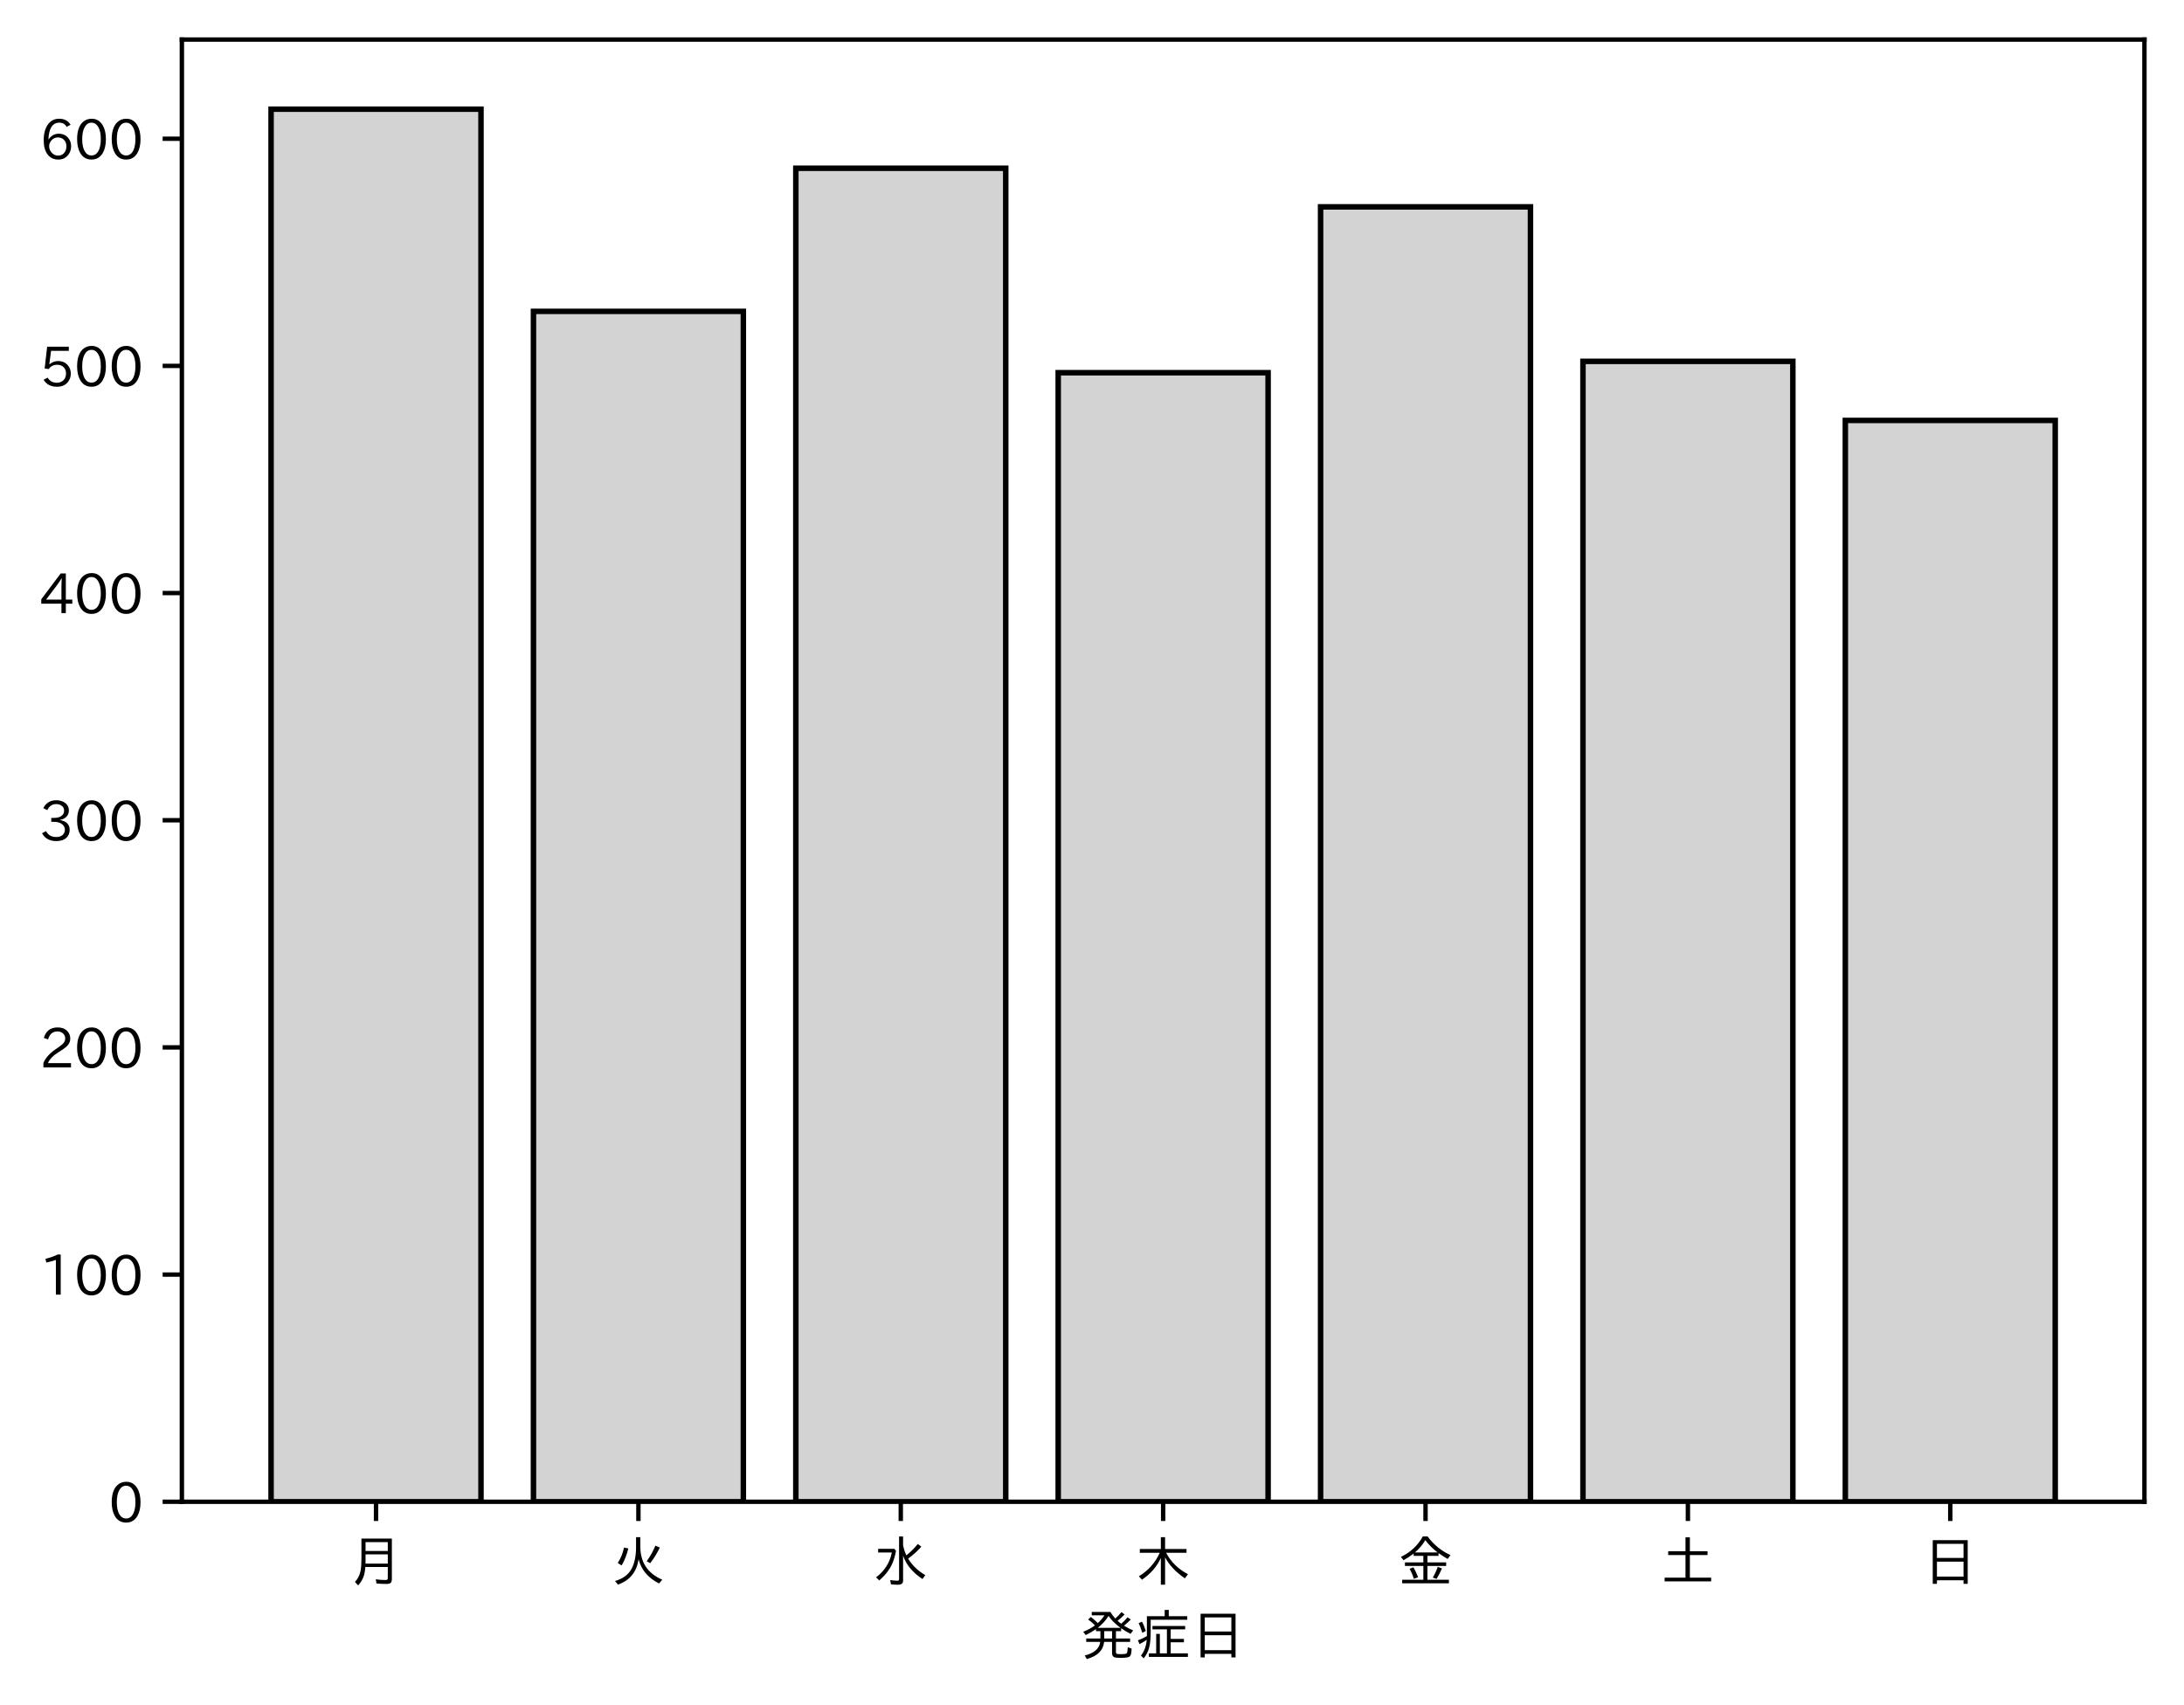
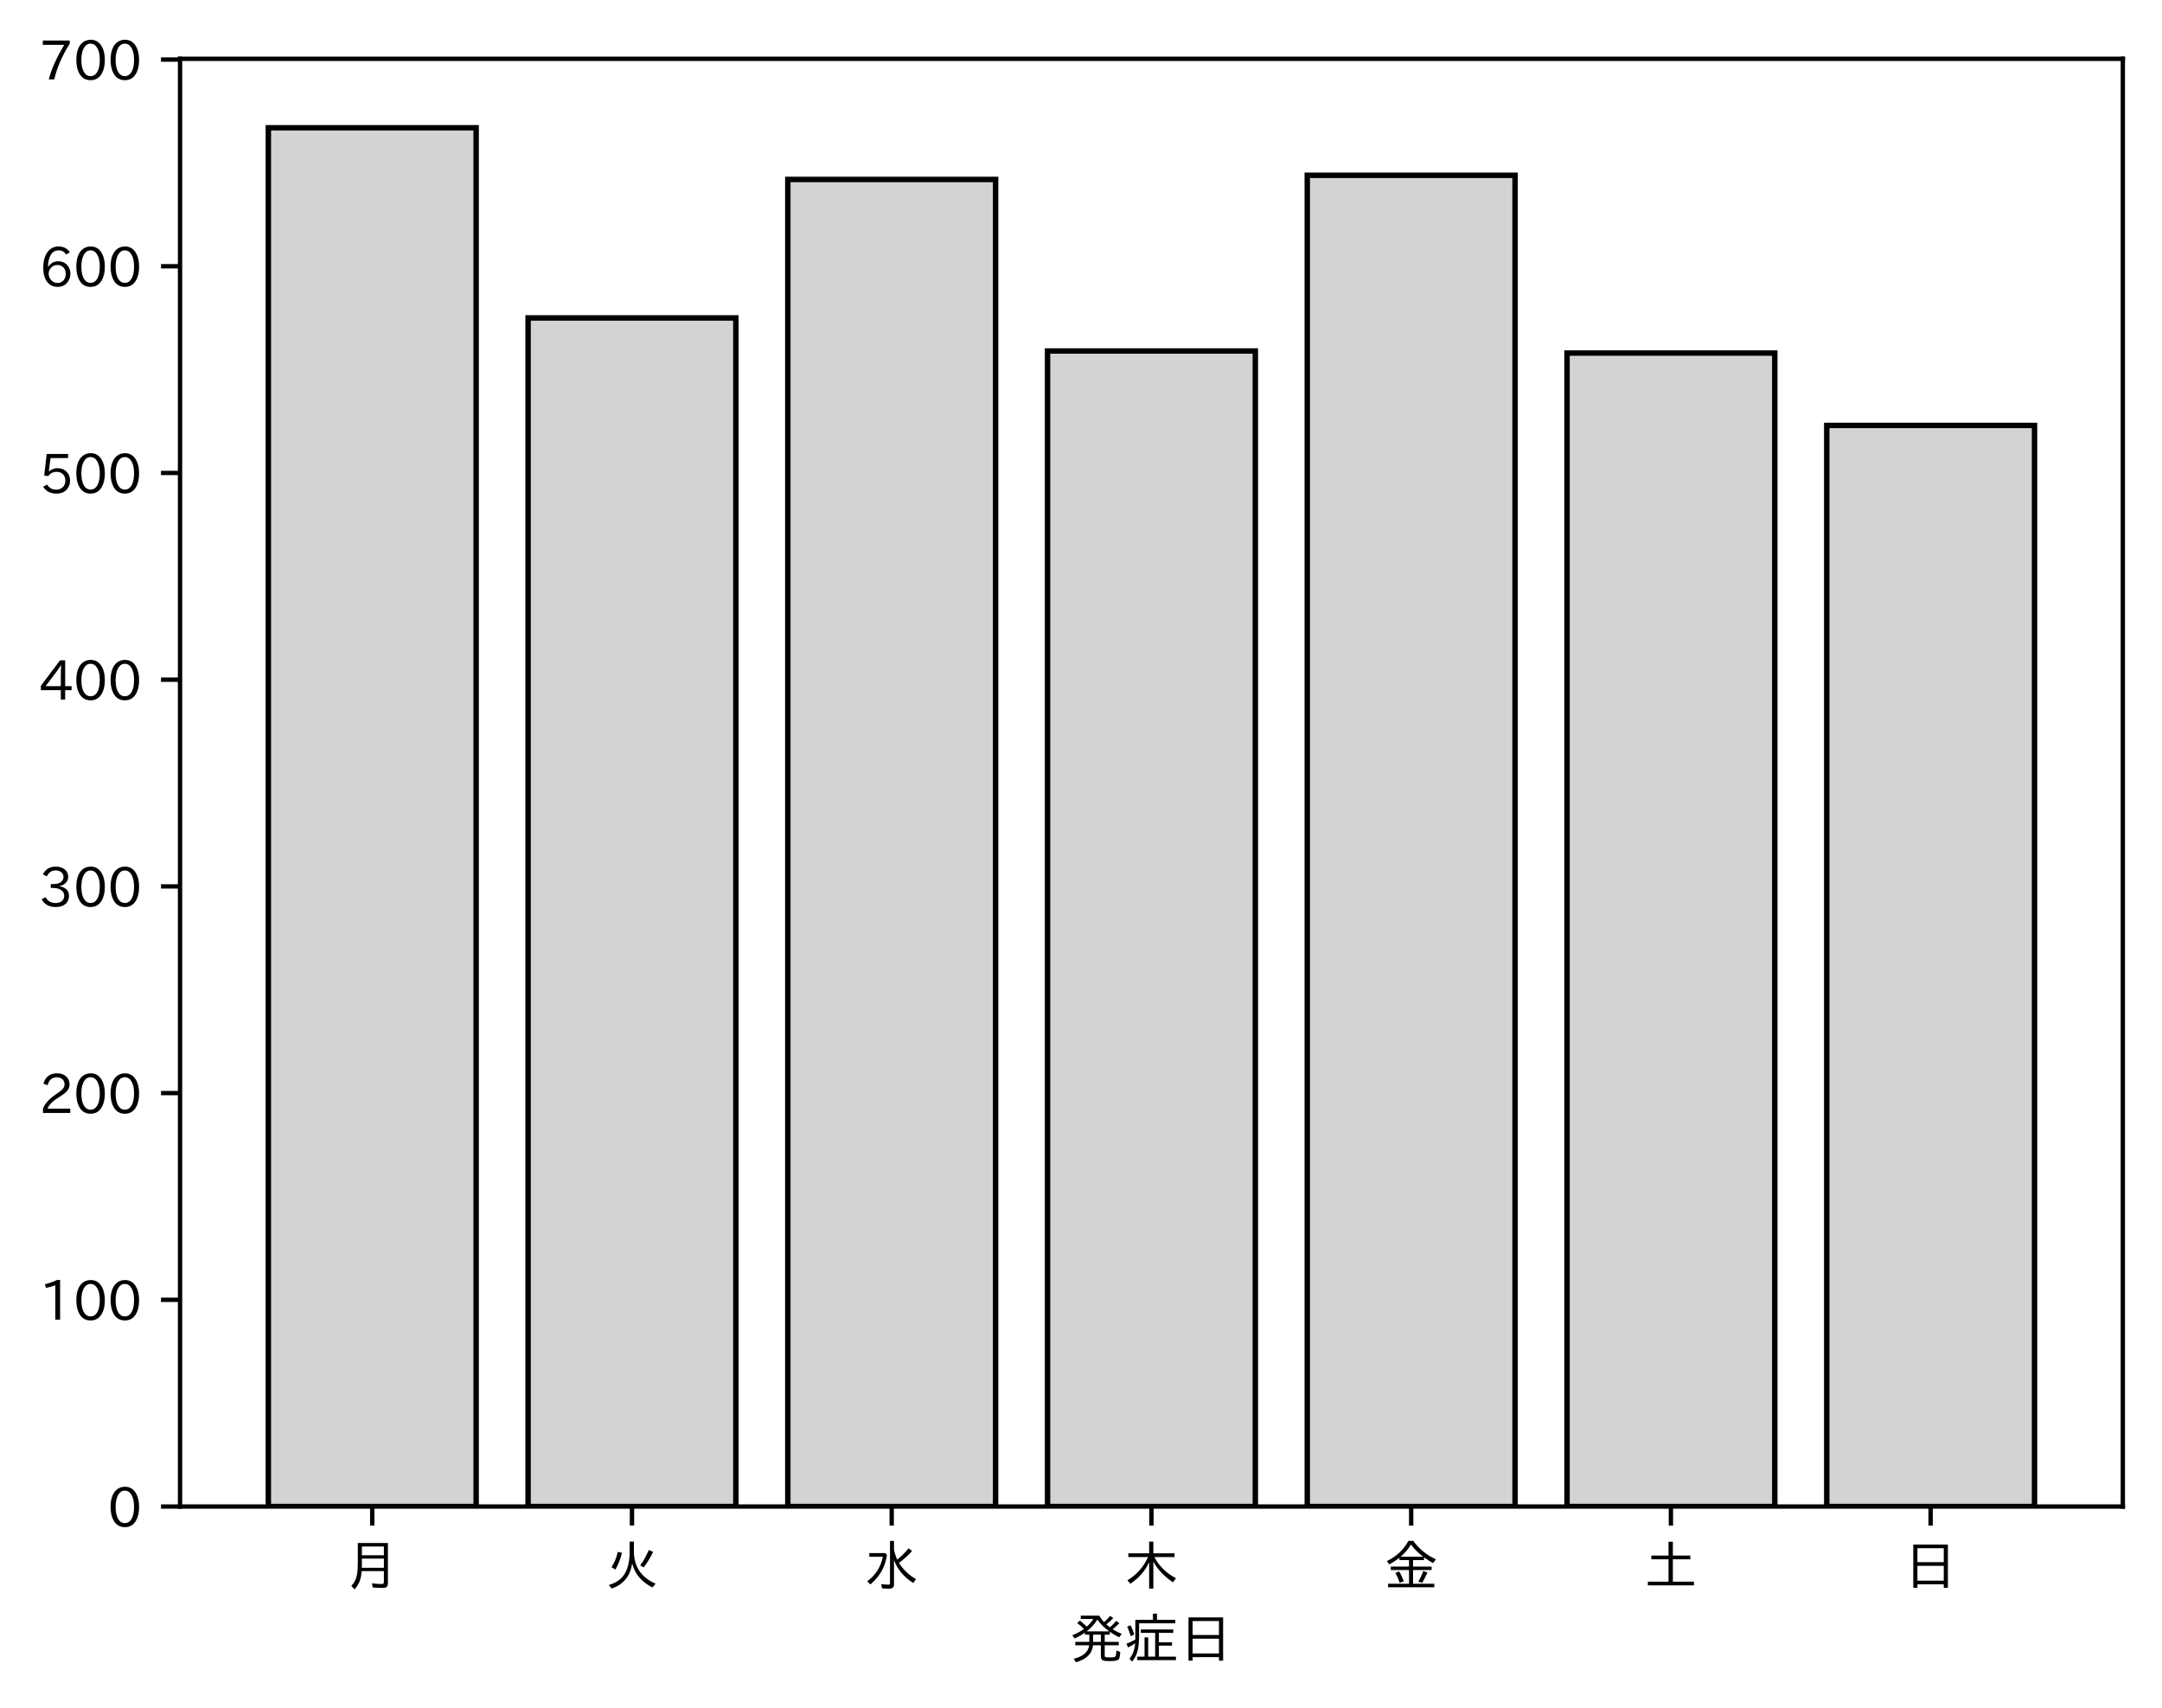
- <svg xmlns="http://www.w3.org/2000/svg" xmlns:xlink="http://www.w3.org/1999/xlink" height="310.293pt" version="1.1" viewBox="0 0 397.415 310.293" width="397.415pt">
+ <svg xmlns="http://www.w3.org/2000/svg" xmlns:xlink="http://www.w3.org/1999/xlink" height="313.906pt" version="1.1" viewBox="0 0 397.415 313.906" width="397.415pt">
  <defs>
    <style type="text/css">
*{stroke-linecap:butt;stroke-linejoin:round;}
  </style>
  </defs>
  <g id="figure_1">
    <g id="patch_1">
-       <path d="M 0 310.293  L 397.415 310.293  L 397.415 0  L 0 0  z " style="fill:#ffffff;" />
+       <path d="M 0 313.906  L 397.415 313.906  L 397.415 0  L 0 0  z " style="fill:#ffffff;" />
    </g>
    <g id="axes_1">
      <g id="patch_2">
-         <path d="M 33.095 273.312  L 390.215 273.312  L 390.215 7.2  L 33.095 7.2  z " style="fill:#ffffff;" />
+         <path d="M 33.095 276.924  L 390.215 276.924  L 390.215 10.812  L 33.095 10.812  z " style="fill:#ffffff;" />
      </g>
      <g id="patch_3">
-         <path clip-path="url(#p4ec36c4d15)" d="M 49.328 273.312  L 87.523 273.312  L 87.523 19.872  L 49.328 19.872  z " style="fill:#d3d3d3;stroke:#000000;stroke-linejoin:miter;" />
+         <path clip-path="url(#pc774034817)" d="M 49.328 276.924  L 87.523 276.924  L 87.523 23.484  L 49.328 23.484  z " style="fill:#d3d3d3;stroke:#000000;stroke-linejoin:miter;" />
      </g>
      <g id="patch_4">
-         <path clip-path="url(#p4ec36c4d15)" d="M 97.071 273.312  L 135.266 273.312  L 135.266 56.668  L 97.071 56.668  z " style="fill:#d3d3d3;stroke:#000000;stroke-linejoin:miter;" />
+         <path clip-path="url(#pc774034817)" d="M 97.071 276.924  L 135.266 276.924  L 135.266 58.442  L 97.071 58.442  z " style="fill:#d3d3d3;stroke:#000000;stroke-linejoin:miter;" />
      </g>
      <g id="patch_5">
-         <path clip-path="url(#p4ec36c4d15)" d="M 144.815 273.312  L 183.009 273.312  L 183.009 30.621  L 144.815 30.621  z " style="fill:#d3d3d3;stroke:#000000;stroke-linejoin:miter;" />
+         <path clip-path="url(#pc774034817)" d="M 144.815 276.924  L 183.009 276.924  L 183.009 32.984  L 144.815 32.984  z " style="fill:#d3d3d3;stroke:#000000;stroke-linejoin:miter;" />
      </g>
      <g id="patch_6">
-         <path clip-path="url(#p4ec36c4d15)" d="M 192.558 273.312  L 230.753 273.312  L 230.753 67.831  L 192.558 67.831  z " style="fill:#d3d3d3;stroke:#000000;stroke-linejoin:miter;" />
+         <path clip-path="url(#pc774034817)" d="M 192.558 276.924  L 230.753 276.924  L 230.753 64.521  L 192.558 64.521  z " style="fill:#d3d3d3;stroke:#000000;stroke-linejoin:miter;" />
      </g>
      <g id="patch_7">
-         <path clip-path="url(#p4ec36c4d15)" d="M 240.301 273.312  L 278.496 273.312  L 278.496 37.65  L 240.301 37.65  z " style="fill:#d3d3d3;stroke:#000000;stroke-linejoin:miter;" />
+         <path clip-path="url(#pc774034817)" d="M 240.301 276.924  L 278.496 276.924  L 278.496 32.224  L 240.301 32.224  z " style="fill:#d3d3d3;stroke:#000000;stroke-linejoin:miter;" />
      </g>
      <g id="patch_8">
-         <path clip-path="url(#p4ec36c4d15)" d="M 288.045 273.312  L 326.239 273.312  L 326.239 65.764  L 288.045 65.764  z " style="fill:#d3d3d3;stroke:#000000;stroke-linejoin:miter;" />
+         <path clip-path="url(#pc774034817)" d="M 288.045 276.924  L 326.239 276.924  L 326.239 64.901  L 288.045 64.901  z " style="fill:#d3d3d3;stroke:#000000;stroke-linejoin:miter;" />
      </g>
      <g id="patch_9">
-         <path clip-path="url(#p4ec36c4d15)" d="M 335.788 273.312  L 373.983 273.312  L 373.983 76.514  L 335.788 76.514  z " style="fill:#d3d3d3;stroke:#000000;stroke-linejoin:miter;" />
+         <path clip-path="url(#pc774034817)" d="M 335.788 276.924  L 373.983 276.924  L 373.983 78.2  L 335.788 78.2  z " style="fill:#d3d3d3;stroke:#000000;stroke-linejoin:miter;" />
      </g>
      <g id="matplotlib.axis_1">
        <g id="xtick_1">
          <g id="line2d_1">
            <defs>
-               <path d="M 0 0  L 0 3.5  " id="m243c616358" style="stroke:#000000;stroke-width:0.8;" />
-             </defs>
-             <g>
-               <use style="stroke:#000000;stroke-width:0.8;" x="68.425" xlink:href="#m243c616358" y="273.312" />
+               <path d="M 0 0  L 0 3.5  " id="mbd348605b9" style="stroke:#000000;stroke-width:0.8;" />
+             </defs>
+             <g>
+               <use style="stroke:#000000;stroke-width:0.8;" x="68.425" xlink:href="#mbd348605b9" y="276.924" />
            </g>
          </g>
          <g id="text_1">
            <defs>
              <path d="M 78.812 77.875  L 78.812 4  Q 78.812 -1.219 76.078 -3.172  Q 73.969 -4.688 68.797 -4.688  Q 60.844 -4.688 50.828 -3.859  L 49.516 3.812  Q 58.594 2.484 67.094 2.484  Q 70.359 2.484 71.047 4.109  Q 71.391 4.891 71.391 6.844  L 71.391 26.125  L 30.516 26.125  Q 29.781 14.938 26.812 7.422  Q 24.031 0.094 17.438 -7.375  L 11.625 -0.984  Q 19.672 7.422 21.922 19.438  Q 23.438 27.688 23.438 41.406  L 23.438 77.875  z M 30.953 71.391  L 30.953 55.328  L 71.391 55.328  L 71.391 71.391  z M 30.953 49.125  L 30.953 39.938  Q 30.953 35.75 30.859 33.547  L 30.859 32.328  L 71.391 32.328  L 71.391 49.125  z " id="IPAexGothic-26376" />
            </defs>
-             <g transform="translate(63.42537 287.8026)scale(0.1 -0.1)">
+             <g transform="translate(63.42537 291.4149)scale(0.1 -0.1)">
              <use xlink:href="#IPAexGothic-26376" />
            </g>
          </g>
        </g>
        <g id="xtick_2">
          <g id="line2d_2">
            <g>
-               <use style="stroke:#000000;stroke-width:0.8;" x="116.169" xlink:href="#m243c616358" y="273.312" />
+               <use style="stroke:#000000;stroke-width:0.8;" x="116.169" xlink:href="#mbd348605b9" y="276.924" />
            </g>
          </g>
          <g id="text_2">
            <defs>
              <path d="M 53.516 80.422  L 53.516 63.188  Q 53.516 20.359 93.406 3.078  L 87.5 -3.812  Q 57.672 11.328 50.297 40.375  Q 45.359 5.672 12.797 -5.906  L 7.422 0.688  Q 28.859 6.844 37.406 22.609  Q 45.703 37.844 45.703 62.016  L 45.703 80.422  z M 12.406 33.5  Q 20.703 46.141 23.828 61.531  L 31.641 59.906  Q 27 41.312 19.438 29  z M 65.141 36.625  Q 74.656 50.047 80.906 64.984  L 88.922 61.531  Q 81.109 45.406 71.531 33.109  z " id="IPAexGothic-28779" />
            </defs>
-             <g transform="translate(111.1687 287.8026)scale(0.1 -0.1)">
+             <g transform="translate(111.1687 291.4149)scale(0.1 -0.1)">
              <use xlink:href="#IPAexGothic-28779" />
            </g>
          </g>
        </g>
        <g id="xtick_3">
          <g id="line2d_3">
            <g>
-               <use style="stroke:#000000;stroke-width:0.8;" x="163.912" xlink:href="#m243c616358" y="273.312" />
+               <use style="stroke:#000000;stroke-width:0.8;" x="163.912" xlink:href="#mbd348605b9" y="276.924" />
            </g>
          </g>
          <g id="text_3">
            <defs>
              <path d="M 54.203 65.922  Q 56.156 55.562 60.203 47.312  Q 71.578 56.453 81 68.109  L 87.406 63.188  Q 77.25 51.516 63.375 41.406  Q 75 22.609 94.672 11.375  L 89.5 4.297  Q 62.75 21.781 54.203 46.781  L 54.203 0.984  Q 54.203 -6.109 44.875 -6.109  Q 38.812 -6.109 32.172 -5.422  L 30.766 2.391  Q 38.422 1.219 44 1.219  Q 46.875 1.219 46.875 4.109  L 46.875 81.688  L 54.203 81.688  z M 8.797 59.281  L 38.094 59.281  L 41.359 55.766  Q 38.672 41.219 34.078 31.297  Q 26.656 15.375 10.891 1.703  L 4.984 7.422  Q 28.266 24.656 33.688 52.594  L 8.797 52.594  z " id="IPAexGothic-27700" />
            </defs>
-             <g transform="translate(158.912 287.8026)scale(0.1 -0.1)">
+             <g transform="translate(158.912 291.4149)scale(0.1 -0.1)">
              <use xlink:href="#IPAexGothic-27700" />
            </g>
          </g>
        </g>
        <g id="xtick_4">
          <g id="line2d_4">
            <g>
-               <use style="stroke:#000000;stroke-width:0.8;" x="211.655" xlink:href="#m243c616358" y="273.312" />
+               <use style="stroke:#000000;stroke-width:0.8;" x="211.655" xlink:href="#mbd348605b9" y="276.924" />
            </g>
          </g>
          <g id="text_4">
            <defs>
              <path d="M 55.422 52  Q 68.5 27 95.125 13.094  L 89.5 5.516  Q 64.594 22.797 53.516 43.703  L 53.516 -6  L 45.797 -6  L 45.797 42.672  Q 35.5 19.578 11.422 2.984  L 5.812 9.281  Q 31.453 24.75 43.797 52  L 7.516 52  L 7.516 58.891  L 45.797 58.891  L 45.797 80.469  L 53.516 80.469  L 53.516 58.891  L 92.531 58.891  L 92.531 52  z " id="IPAexGothic-26408" />
            </defs>
-             <g transform="translate(206.6553 287.8026)scale(0.1 -0.1)">
+             <g transform="translate(206.6553 291.4149)scale(0.1 -0.1)">
              <use xlink:href="#IPAexGothic-26408" />
            </g>
          </g>
        </g>
        <g id="xtick_5">
          <g id="line2d_5">
            <g>
-               <use style="stroke:#000000;stroke-width:0.8;" x="259.399" xlink:href="#m243c616358" y="273.312" />
+               <use style="stroke:#000000;stroke-width:0.8;" x="259.399" xlink:href="#mbd348605b9" y="276.924" />
            </g>
          </g>
          <g id="text_5">
            <defs>
              <path d="M 53.469 46.391  L 53.469 34.516  L 87.547 34.516  L 87.547 28.125  L 53.469 28.125  L 53.469 2.984  L 92.531 2.984  L 92.531 -3.516  L 7.516 -3.516  L 7.516 2.984  L 46.047 2.984  L 46.047 28.125  L 12.547 28.125  L 12.547 34.516  L 46.047 34.516  L 46.047 46.391  L 28.422 46.391  L 28.422 50.688  Q 19.734 43.891 9.906 38.531  L 5.219 44.578  Q 31.344 56.984 45.016 81.781  L 53.766 81.781  Q 70.359 59.234 95.453 47.797  L 90.234 40.828  Q 81.547 45.844 73.641 51.469  L 73.641 46.391  z M 72.016 52.688  Q 59.078 62.406 49.562 75.094  Q 42.828 63.141 30.812 52.688  z M 28.719 4.688  Q 26.078 13.719 21 22.797  L 27.875 25.688  Q 31.938 19.188 36.531 7.516  z M 63.188 6.891  Q 68.797 16.406 72.219 26.516  L 79.891 23.578  Q 75.922 14.156 70.125 4.5  z " id="IPAexGothic-37329" />
            </defs>
-             <g transform="translate(254.3986 287.8026)scale(0.1 -0.1)">
+             <g transform="translate(254.3986 291.4149)scale(0.1 -0.1)">
              <use xlink:href="#IPAexGothic-37329" />
            </g>
          </g>
        </g>
        <g id="xtick_6">
          <g id="line2d_6">
            <g>
-               <use style="stroke:#000000;stroke-width:0.8;" x="307.142" xlink:href="#m243c616358" y="273.312" />
+               <use style="stroke:#000000;stroke-width:0.8;" x="307.142" xlink:href="#mbd348605b9" y="276.924" />
            </g>
          </g>
          <g id="text_6">
            <defs>
              <path d="M 45.609 54.781  L 45.609 80.172  L 53.609 80.172  L 53.609 54.781  L 85.688 54.781  L 85.688 47.906  L 53.609 47.906  L 53.609 6.781  L 92.328 6.781  L 92.328 0  L 7.625 0  L 7.625 6.781  L 45.609 6.781  L 45.609 47.906  L 14.109 47.906  L 14.109 54.781  z " id="IPAexGothic-22303" />
            </defs>
-             <g transform="translate(302.1419 287.8026)scale(0.1 -0.1)">
+             <g transform="translate(302.1419 291.4149)scale(0.1 -0.1)">
              <use xlink:href="#IPAexGothic-22303" />
            </g>
          </g>
        </g>
        <g id="xtick_7">
          <g id="line2d_7">
            <g>
-               <use style="stroke:#000000;stroke-width:0.8;" x="354.885" xlink:href="#m243c616358" y="273.312" />
+               <use style="stroke:#000000;stroke-width:0.8;" x="354.885" xlink:href="#mbd348605b9" y="276.924" />
            </g>
          </g>
          <g id="text_7">
            <defs>
              <path d="M 81.734 75  L 81.734 -4.5  L 74.125 -4.5  L 74.125 2  L 25.734 2  L 25.734 -4.5  L 18.109 -4.5  L 18.109 75  z M 25.734 68.312  L 25.734 42.672  L 74.125 42.672  L 74.125 68.312  z M 25.734 35.891  L 25.734 8.688  L 74.125 8.688  L 74.125 35.891  z " id="IPAexGothic-26085" />
            </defs>
-             <g transform="translate(349.8853 287.8026)scale(0.1 -0.1)">
+             <g transform="translate(349.8853 291.4149)scale(0.1 -0.1)">
              <use xlink:href="#IPAexGothic-26085" />
            </g>
          </g>
        </g>
        <g id="text_8">
          <defs>
            <path d="M 73.734 56.844  Q 80.609 62.75 85.203 68.609  L 91.109 64.406  Q 84.469 57.812 78.719 53.328  Q 85.938 48.688 95.406 44.625  L 90.625 38.375  Q 81.734 42.781 73.531 48.641  L 73.531 43.312  L 64.109 43.312  L 64.109 29.984  L 89.891 29.984  L 89.891 23.781  L 64.109 23.781  L 64.109 5.609  Q 64.109 2.484 65.719 2.047  Q 67.391 1.469 73.094 1.469  Q 82.125 1.469 83.594 2.984  Q 85.062 4.438 85.5 11.969  Q 85.5 13.484 85.594 14.062  L 92.625 11.578  Q 92.188 0.391 89.703 -2.203  Q 87.062 -5.328 72.609 -5.328  Q 63.812 -5.328 60.938 -4  Q 57.031 -2.344 57.031 3.328  L 57.031 23.781  L 42.578 23.781  Q 40.188 0.531 11.078 -7.422  L 7.281 -0.984  Q 33.25 5.422 35.5 23.781  L 10.016 23.781  L 10.016 29.984  L 35.797 29.984  L 35.797 43.312  L 27.781 43.312  L 27.781 47.016  Q 19.734 41.359 9.078 36.188  L 4.5 42.188  Q 16.312 46.734 25.984 53.812  Q 19.828 60.156 13.484 64.594  L 18.609 69.141  Q 26.516 62.594 31.109 58.016  Q 38.031 64.062 43.172 72.125  L 20.062 72.125  L 20.062 78.219  L 54 78.219  Q 58.203 71.344 62.891 66.312  Q 69.094 71.625 74.031 77.938  L 79.828 73.734  Q 74.172 67.625 67.094 62.203  Q 70.406 59.078 73.734 56.844  z M 57.031 43.312  L 42.781 43.312  L 42.781 29.984  L 57.031 29.984  z M 30.906 49.312  L 72.516 49.312  Q 58.688 59.281 50.594 71  Q 43.219 58.891 30.906 49.312  z " id="IPAexGothic-30330" />
            <path d="M 63.719 2.875  L 95.016 2.875  L 95.016 -3.516  L 23.969 -3.516  L 23.969 2.875  L 37.312 2.875  L 37.312 38.281  L 44 38.281  L 44 2.875  L 56.844 2.875  L 56.844 46.578  L 30.516 46.578  L 30.516 52.781  L 90.047 52.781  L 90.047 46.578  L 63.719 46.578  L 63.719 29.203  L 87.797 29.203  L 87.797 23.094  L 63.719 23.094  z M 60.203 70.516  L 93.891 70.516  L 93.891 64.109  L 27.297 64.109  L 27.297 41.406  Q 27.297 23.141 24.219 12.203  Q 21.391 2.25 14.594 -6.203  L 9.625 -1.172  Q 18.75 10.359 20.125 27.484  Q 15.438 24.125 7.078 19.734  L 4 26.609  Q 12.312 29.594 20.406 34.328  L 20.406 37.891  L 20.406 70.516  L 52.781 70.516  L 52.781 81.984  L 60.203 81.984  z M 12.016 40.375  Q 8.891 50.781 5.422 57.906  L 11.375 60.594  Q 15.234 53.859 18.406 43.703  z " id="IPAexGothic-30151" />
          </defs>
-           <g transform="translate(196.6553 301.1932)scale(0.1 -0.1)">
+           <g transform="translate(196.6553 304.8056)scale(0.1 -0.1)">
            <use xlink:href="#IPAexGothic-30330" />
            <use x="100" xlink:href="#IPAexGothic-30151" />
            <use x="200" xlink:href="#IPAexGothic-26085" />
          </g>
        </g>
      </g>
      <g id="matplotlib.axis_2">
        <g id="ytick_1">
          <g id="line2d_8">
            <defs>
-               <path d="M 0 0  L -3.5 0  " id="m00009ccb79" style="stroke:#000000;stroke-width:0.8;" />
-             </defs>
-             <g>
-               <use style="stroke:#000000;stroke-width:0.8;" x="33.095" xlink:href="#m00009ccb79" y="273.312" />
+               <path d="M 0 0  L -3.5 0  " id="m8698c2eda3" style="stroke:#000000;stroke-width:0.8;" />
+             </defs>
+             <g>
+               <use style="stroke:#000000;stroke-width:0.8;" x="33.095" xlink:href="#m8698c2eda3" y="276.924" />
            </g>
          </g>
          <g id="text_9">
            <defs>
              <path d="M 31.844 73.828  Q 45.016 73.828 52.094 61.625  Q 57.719 51.953 57.719 36.625  Q 57.719 21.438 52.094 11.578  Q 45.125 -0.484 31.5 -0.484  Q 17.922 -0.484 10.938 11.578  Q 5.328 21.438 5.328 36.719  Q 5.328 58.016 15.625 67.719  Q 22.172 73.828 31.844 73.828  z M 31.5 66.656  Q 23.688 66.656 19.188 58.734  Q 14.594 50.734 14.594 36.625  Q 14.594 22.75 19.094 14.797  Q 23.641 6.984 31.5 6.984  Q 40.922 6.984 45.453 18.016  Q 48.438 25.344 48.438 37.109  Q 48.438 50.875 43.844 58.734  Q 39.203 66.656 31.5 66.656  z " id="IPAexGothic-48" />
            </defs>
-             <g transform="translate(19.79688 277.0573)scale(0.1 -0.1)">
+             <g transform="translate(19.79688 280.6696)scale(0.1 -0.1)">
              <use xlink:href="#IPAexGothic-48" />
            </g>
          </g>
        </g>
        <g id="ytick_2">
          <g id="line2d_9">
            <g>
-               <use style="stroke:#000000;stroke-width:0.8;" x="33.095" xlink:href="#m00009ccb79" y="231.968" />
+               <use style="stroke:#000000;stroke-width:0.8;" x="33.095" xlink:href="#m8698c2eda3" y="238.927" />
            </g>
          </g>
          <g id="text_10">
            <defs>
              <path d="M 38.484 0.984  L 29.688 0.984  L 29.688 64.109  Q 21.438 61.281 12.312 59.328  L 10.688 66.109  Q 23.734 69.391 32.906 73.922  L 38.484 73.922  z " id="IPAexGothic-49" />
            </defs>
-             <g transform="translate(7.2 235.7131)scale(0.1 -0.1)">
+             <g transform="translate(7.2 242.6726)scale(0.1 -0.1)">
              <use xlink:href="#IPAexGothic-49" />
              <use x="62.988" xlink:href="#IPAexGothic-48" />
              <use x="125.977" xlink:href="#IPAexGothic-48" />
            </g>
          </g>
        </g>
        <g id="ytick_3">
          <g id="line2d_10">
            <g>
-               <use style="stroke:#000000;stroke-width:0.8;" x="33.095" xlink:href="#m00009ccb79" y="190.624" />
+               <use style="stroke:#000000;stroke-width:0.8;" x="33.095" xlink:href="#m8698c2eda3" y="200.93" />
            </g>
          </g>
          <g id="text_11">
            <defs>
              <path d="M 57.172 0.984  L 6.984 0.984  L 6.984 9.281  Q 12.891 23.047 29.594 34.422  L 32.375 36.281  Q 40.922 42.141 43.609 45.406  Q 46.688 49.266 46.688 53.812  Q 46.688 58.938 43.062 62.547  Q 39.062 66.547 32.562 66.547  Q 19.531 66.547 15.484 52  L 7.766 54.781  Q 13.328 73.828 33.062 73.828  Q 43.844 73.828 50.25 67.438  Q 55.859 61.672 55.859 53.516  Q 55.859 47.469 52.25 42.531  Q 48.922 37.75 36.969 30.281  L 34.859 29  Q 19.625 19.578 15.281 8.891  L 57.172 8.891  z " id="IPAexGothic-50" />
            </defs>
-             <g transform="translate(7.2 194.3689)scale(0.1 -0.1)">
+             <g transform="translate(7.2 204.6756)scale(0.1 -0.1)">
              <use xlink:href="#IPAexGothic-50" />
              <use x="62.988" xlink:href="#IPAexGothic-48" />
              <use x="125.977" xlink:href="#IPAexGothic-48" />
            </g>
          </g>
        </g>
        <g id="ytick_4">
          <g id="line2d_11">
            <g>
-               <use style="stroke:#000000;stroke-width:0.8;" x="33.095" xlink:href="#m00009ccb79" y="149.279" />
+               <use style="stroke:#000000;stroke-width:0.8;" x="33.095" xlink:href="#m8698c2eda3" y="162.933" />
            </g>
          </g>
          <g id="text_12">
            <defs>
              <path d="M 37.203 37.797  Q 54.781 34.625 54.781 19.969  Q 54.781 11.188 48.875 5.562  Q 42.328 -0.484 30.375 -0.484  Q 12.453 -0.484 4.5 13.766  L 11.812 17.672  Q 17.328 6.891 30.281 6.891  Q 37.891 6.891 42.094 10.797  Q 46.094 14.5 46.094 20.172  Q 46.094 26.859 40.094 30.906  Q 34.625 34.578 25.688 34.578  L 21.297 34.578  L 21.297 41.703  L 25.875 41.703  Q 34.859 41.703 39.594 45.125  Q 44.672 48.734 44.672 54.828  Q 44.672 61.469 38.969 64.656  Q 35.297 66.844 30.172 66.844  Q 19.344 66.844 14.109 55.906  L 6.781 59.422  Q 14.016 73.828 30.281 73.828  Q 40.578 73.828 46.969 68.656  Q 53.375 63.578 53.375 55.219  Q 53.375 47.312 47.172 42.281  Q 43.172 39.062 37.203 38.188  z " id="IPAexGothic-51" />
            </defs>
-             <g transform="translate(7.2 153.0247)scale(0.1 -0.1)">
+             <g transform="translate(7.2 166.6786)scale(0.1 -0.1)">
              <use xlink:href="#IPAexGothic-51" />
              <use x="62.988" xlink:href="#IPAexGothic-48" />
              <use x="125.977" xlink:href="#IPAexGothic-48" />
            </g>
          </g>
        </g>
        <g id="ytick_5">
          <g id="line2d_12">
            <g>
-               <use style="stroke:#000000;stroke-width:0.8;" x="33.095" xlink:href="#m00009ccb79" y="107.935" />
+               <use style="stroke:#000000;stroke-width:0.8;" x="33.095" xlink:href="#m8698c2eda3" y="124.936" />
            </g>
          </g>
          <g id="text_13">
            <defs>
              <path d="M 59.578 18.109  L 47.797 18.109  L 47.797 0.984  L 39.797 0.984  L 39.797 18.109  L 3.078 18.109  L 3.078 26.125  L 38.375 73.094  L 47.797 73.094  L 47.797 25.531  L 59.578 25.531  z M 40.281 64.203  L 39.984 64.203  Q 35.594 57.125 31.297 51.312  L 11.859 25.531  L 39.797 25.531  L 39.797 49.125  Q 39.797 54.391 40.281 64.203  z " id="IPAexGothic-52" />
            </defs>
-             <g transform="translate(7.2 111.6805)scale(0.1 -0.1)">
+             <g transform="translate(7.2 128.6816)scale(0.1 -0.1)">
              <use xlink:href="#IPAexGothic-52" />
              <use x="62.988" xlink:href="#IPAexGothic-48" />
              <use x="125.977" xlink:href="#IPAexGothic-48" />
            </g>
          </g>
        </g>
        <g id="ytick_6">
          <g id="line2d_13">
            <g>
-               <use style="stroke:#000000;stroke-width:0.8;" x="33.095" xlink:href="#m00009ccb79" y="66.591" />
+               <use style="stroke:#000000;stroke-width:0.8;" x="33.095" xlink:href="#m8698c2eda3" y="86.939" />
            </g>
          </g>
          <g id="text_14">
            <defs>
              <path d="M 18.406 40.672  Q 25.531 46.297 33.938 46.297  Q 44 46.297 50.641 39.5  Q 56.844 33.016 56.844 23.391  Q 56.844 14.656 51.516 8.016  Q 44.828 -0.484 31.734 -0.484  Q 14.984 -0.484 7.328 12.25  L 14.656 16.062  Q 20.453 6.781 31.453 6.781  Q 38.531 6.781 43.266 11.188  Q 48.141 15.828 48.141 23.484  Q 48.141 30.719 43.844 35.016  Q 39.359 39.5 32.125 39.5  Q 21.969 39.5 16.75 31.688  L 9.234 32.672  L 13.812 72.406  L 53.219 72.406  L 53.219 64.891  L 20.953 64.891  L 17.719 40.672  z " id="IPAexGothic-53" />
            </defs>
-             <g transform="translate(7.2 70.33627)scale(0.1 -0.1)">
+             <g transform="translate(7.2 90.68463)scale(0.1 -0.1)">
              <use xlink:href="#IPAexGothic-53" />
              <use x="62.988" xlink:href="#IPAexGothic-48" />
              <use x="125.977" xlink:href="#IPAexGothic-48" />
            </g>
          </g>
        </g>
        <g id="ytick_7">
          <g id="line2d_14">
            <g>
-               <use style="stroke:#000000;stroke-width:0.8;" x="33.095" xlink:href="#m00009ccb79" y="25.247" />
+               <use style="stroke:#000000;stroke-width:0.8;" x="33.095" xlink:href="#m8698c2eda3" y="48.942" />
            </g>
          </g>
          <g id="text_15">
            <defs>
              <path d="M 16.5 36.375  Q 23.578 46.578 34.906 46.578  Q 45.406 46.578 51.812 39.266  Q 57.422 32.906 57.422 23.781  Q 57.422 13.812 51.125 6.781  Q 44.578 -0.484 34.031 -0.484  Q 21.484 -0.484 14.406 9.078  Q 7.516 18.406 7.516 34.812  Q 7.516 53.516 15.828 64.203  Q 23.344 73.828 35.5 73.828  Q 49.859 73.828 56.391 62.891  L 49.219 58.984  Q 45.219 66.656 35.938 66.656  Q 17.484 66.656 16.109 36.375  z M 33.453 39.797  Q 26.312 39.797 21.625 34.469  Q 17.438 29.688 17.438 24.078  Q 17.438 18.062 21.141 13.188  Q 26.125 6.688 33.734 6.688  Q 41.703 6.688 45.953 13.188  Q 48.828 17.625 48.828 23.484  Q 48.828 30.375 45.016 34.812  Q 40.625 39.797 33.453 39.797  z " id="IPAexGothic-54" />
            </defs>
-             <g transform="translate(7.2 28.99206)scale(0.1 -0.1)">
+             <g transform="translate(7.2 52.68763)scale(0.1 -0.1)">
              <use xlink:href="#IPAexGothic-54" />
              <use x="62.988" xlink:href="#IPAexGothic-48" />
              <use x="125.977" xlink:href="#IPAexGothic-48" />
            </g>
          </g>
        </g>
+         <g id="ytick_8">
+           <g id="line2d_15">
+             <g>
+               <use style="stroke:#000000;stroke-width:0.8;" x="33.095" xlink:href="#m8698c2eda3" y="10.945" />
+             </g>
+           </g>
+           <g id="text_16">
+             <defs>
+               <path d="M 56.203 66.609  Q 34.969 32.906 27.781 0.984  L 17.672 0.984  Q 24.703 28.656 46.094 64.5  L 6.688 64.5  L 6.688 72.406  L 56.203 72.406  z " id="IPAexGothic-55" />
+             </defs>
+             <g transform="translate(7.2 14.69063)scale(0.1 -0.1)">
+               <use xlink:href="#IPAexGothic-55" />
+               <use x="62.988" xlink:href="#IPAexGothic-48" />
+               <use x="125.977" xlink:href="#IPAexGothic-48" />
+             </g>
+           </g>
+         </g>
      </g>
      <g id="patch_10">
-         <path d="M 33.095 273.312  L 33.095 7.2  " style="fill:none;stroke:#000000;stroke-linecap:square;stroke-linejoin:miter;stroke-width:0.8;" />
+         <path d="M 33.095 276.924  L 33.095 10.812  " style="fill:none;stroke:#000000;stroke-linecap:square;stroke-linejoin:miter;stroke-width:0.8;" />
      </g>
      <g id="patch_11">
-         <path d="M 390.215 273.312  L 390.215 7.2  " style="fill:none;stroke:#000000;stroke-linecap:square;stroke-linejoin:miter;stroke-width:0.8;" />
+         <path d="M 390.215 276.924  L 390.215 10.812  " style="fill:none;stroke:#000000;stroke-linecap:square;stroke-linejoin:miter;stroke-width:0.8;" />
      </g>
      <g id="patch_12">
-         <path d="M 33.095 273.312  L 390.215 273.312  " style="fill:none;stroke:#000000;stroke-linecap:square;stroke-linejoin:miter;stroke-width:0.8;" />
+         <path d="M 33.095 276.924  L 390.215 276.924  " style="fill:none;stroke:#000000;stroke-linecap:square;stroke-linejoin:miter;stroke-width:0.8;" />
      </g>
      <g id="patch_13">
-         <path d="M 33.095 7.2  L 390.215 7.2  " style="fill:none;stroke:#000000;stroke-linecap:square;stroke-linejoin:miter;stroke-width:0.8;" />
+         <path d="M 33.095 10.812  L 390.215 10.812  " style="fill:none;stroke:#000000;stroke-linecap:square;stroke-linejoin:miter;stroke-width:0.8;" />
      </g>
    </g>
  </g>
  <defs>
-     <clipPath id="p4ec36c4d15">
-       <rect height="266.112" width="357.12" x="33.095" y="7.2" />
+     <clipPath id="pc774034817">
+       <rect height="266.112" width="357.12" x="33.095" y="10.812" />
    </clipPath>
  </defs>
</svg>
